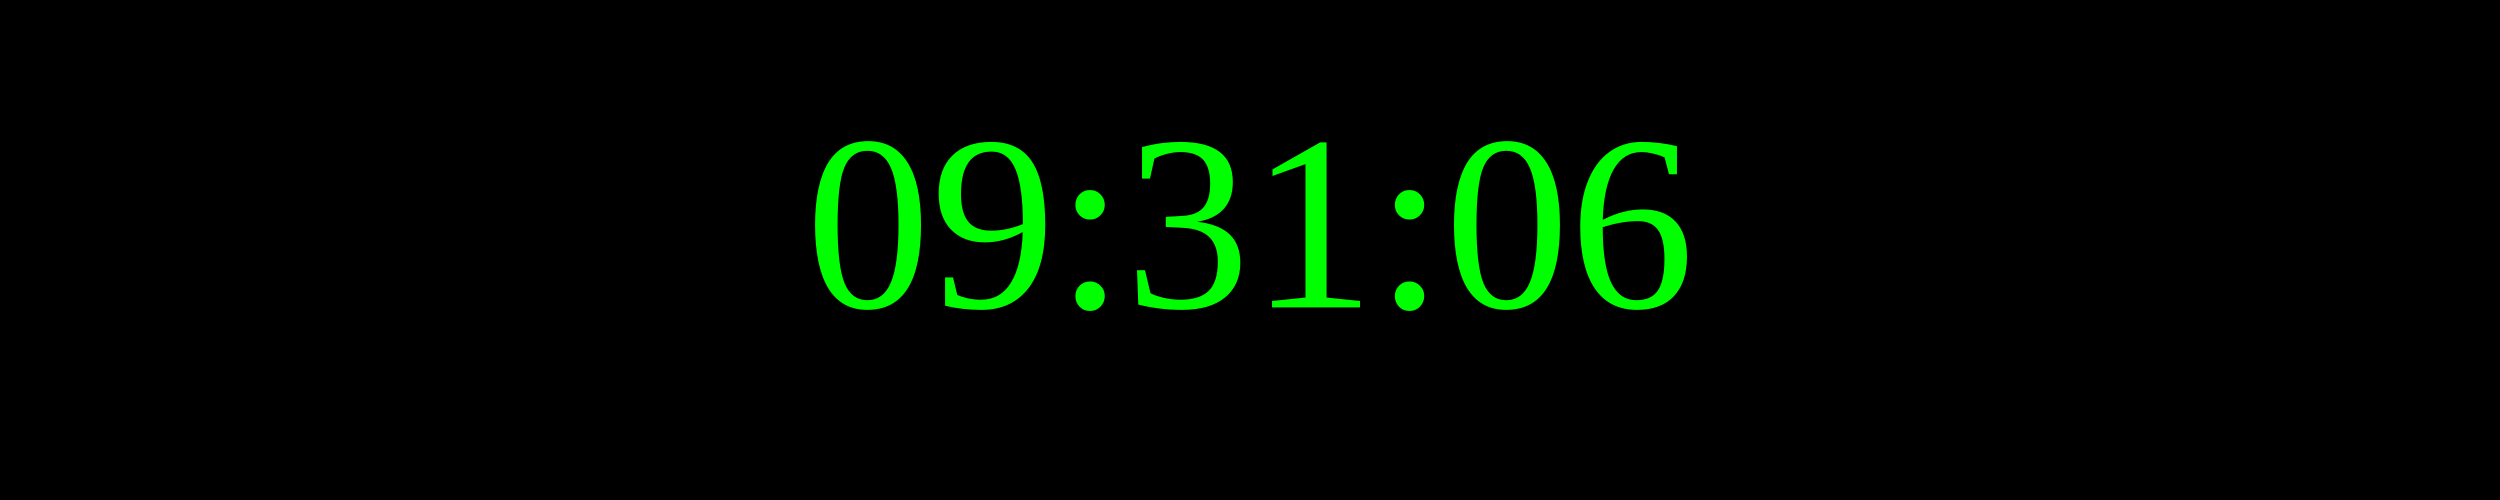
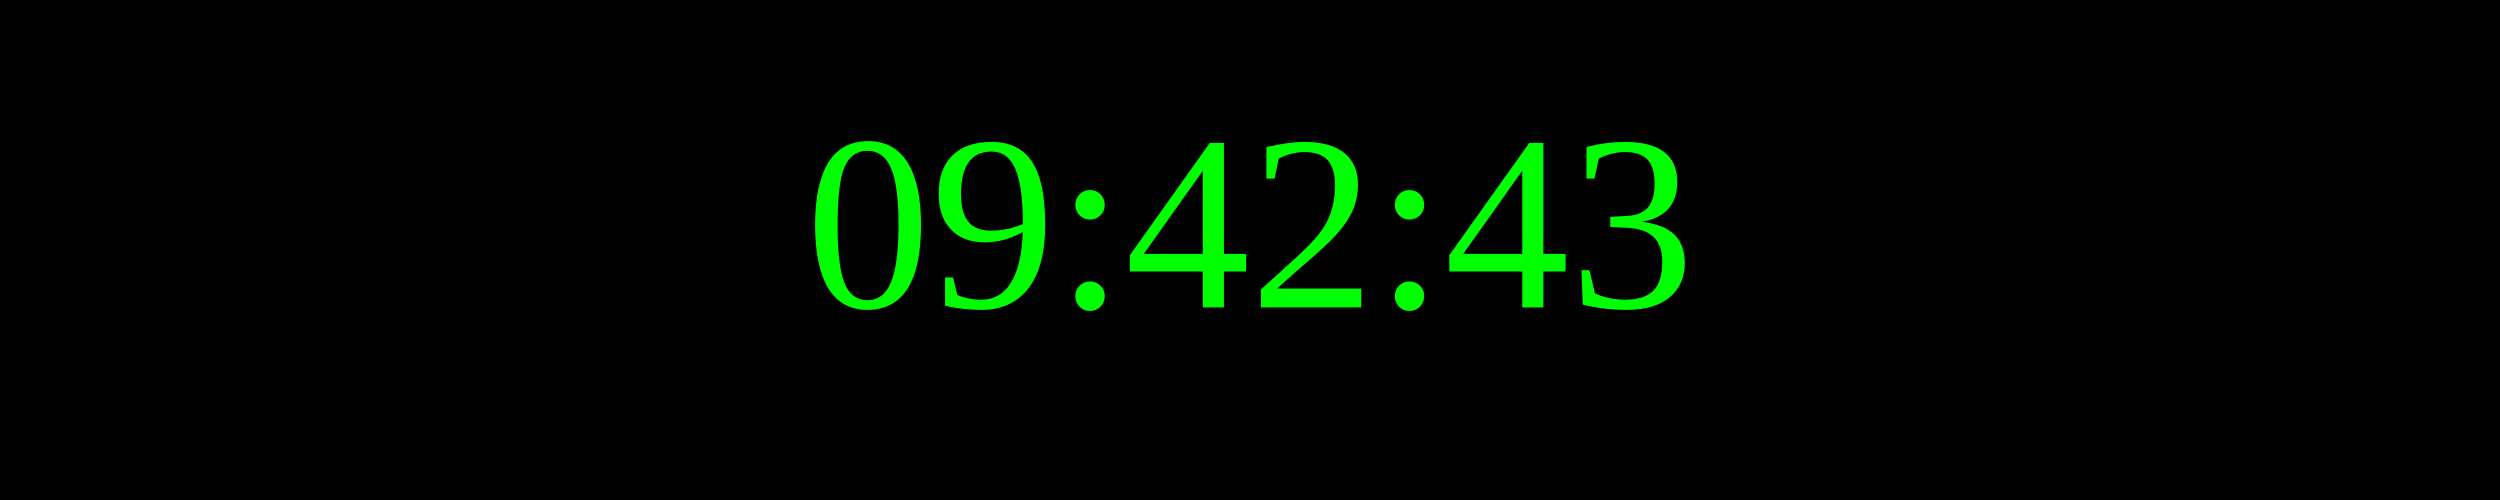
<svg xmlns="http://www.w3.org/2000/svg" width="250" height="50">
  <rect width="100%" height="100%" fill="black" />
  <text x="50%" y="50%" font-size="25" fill="lime" text-anchor="middle" dominant-baseline="middle">
- 09:31:06
+ 09:42:43
</text>
</svg>
